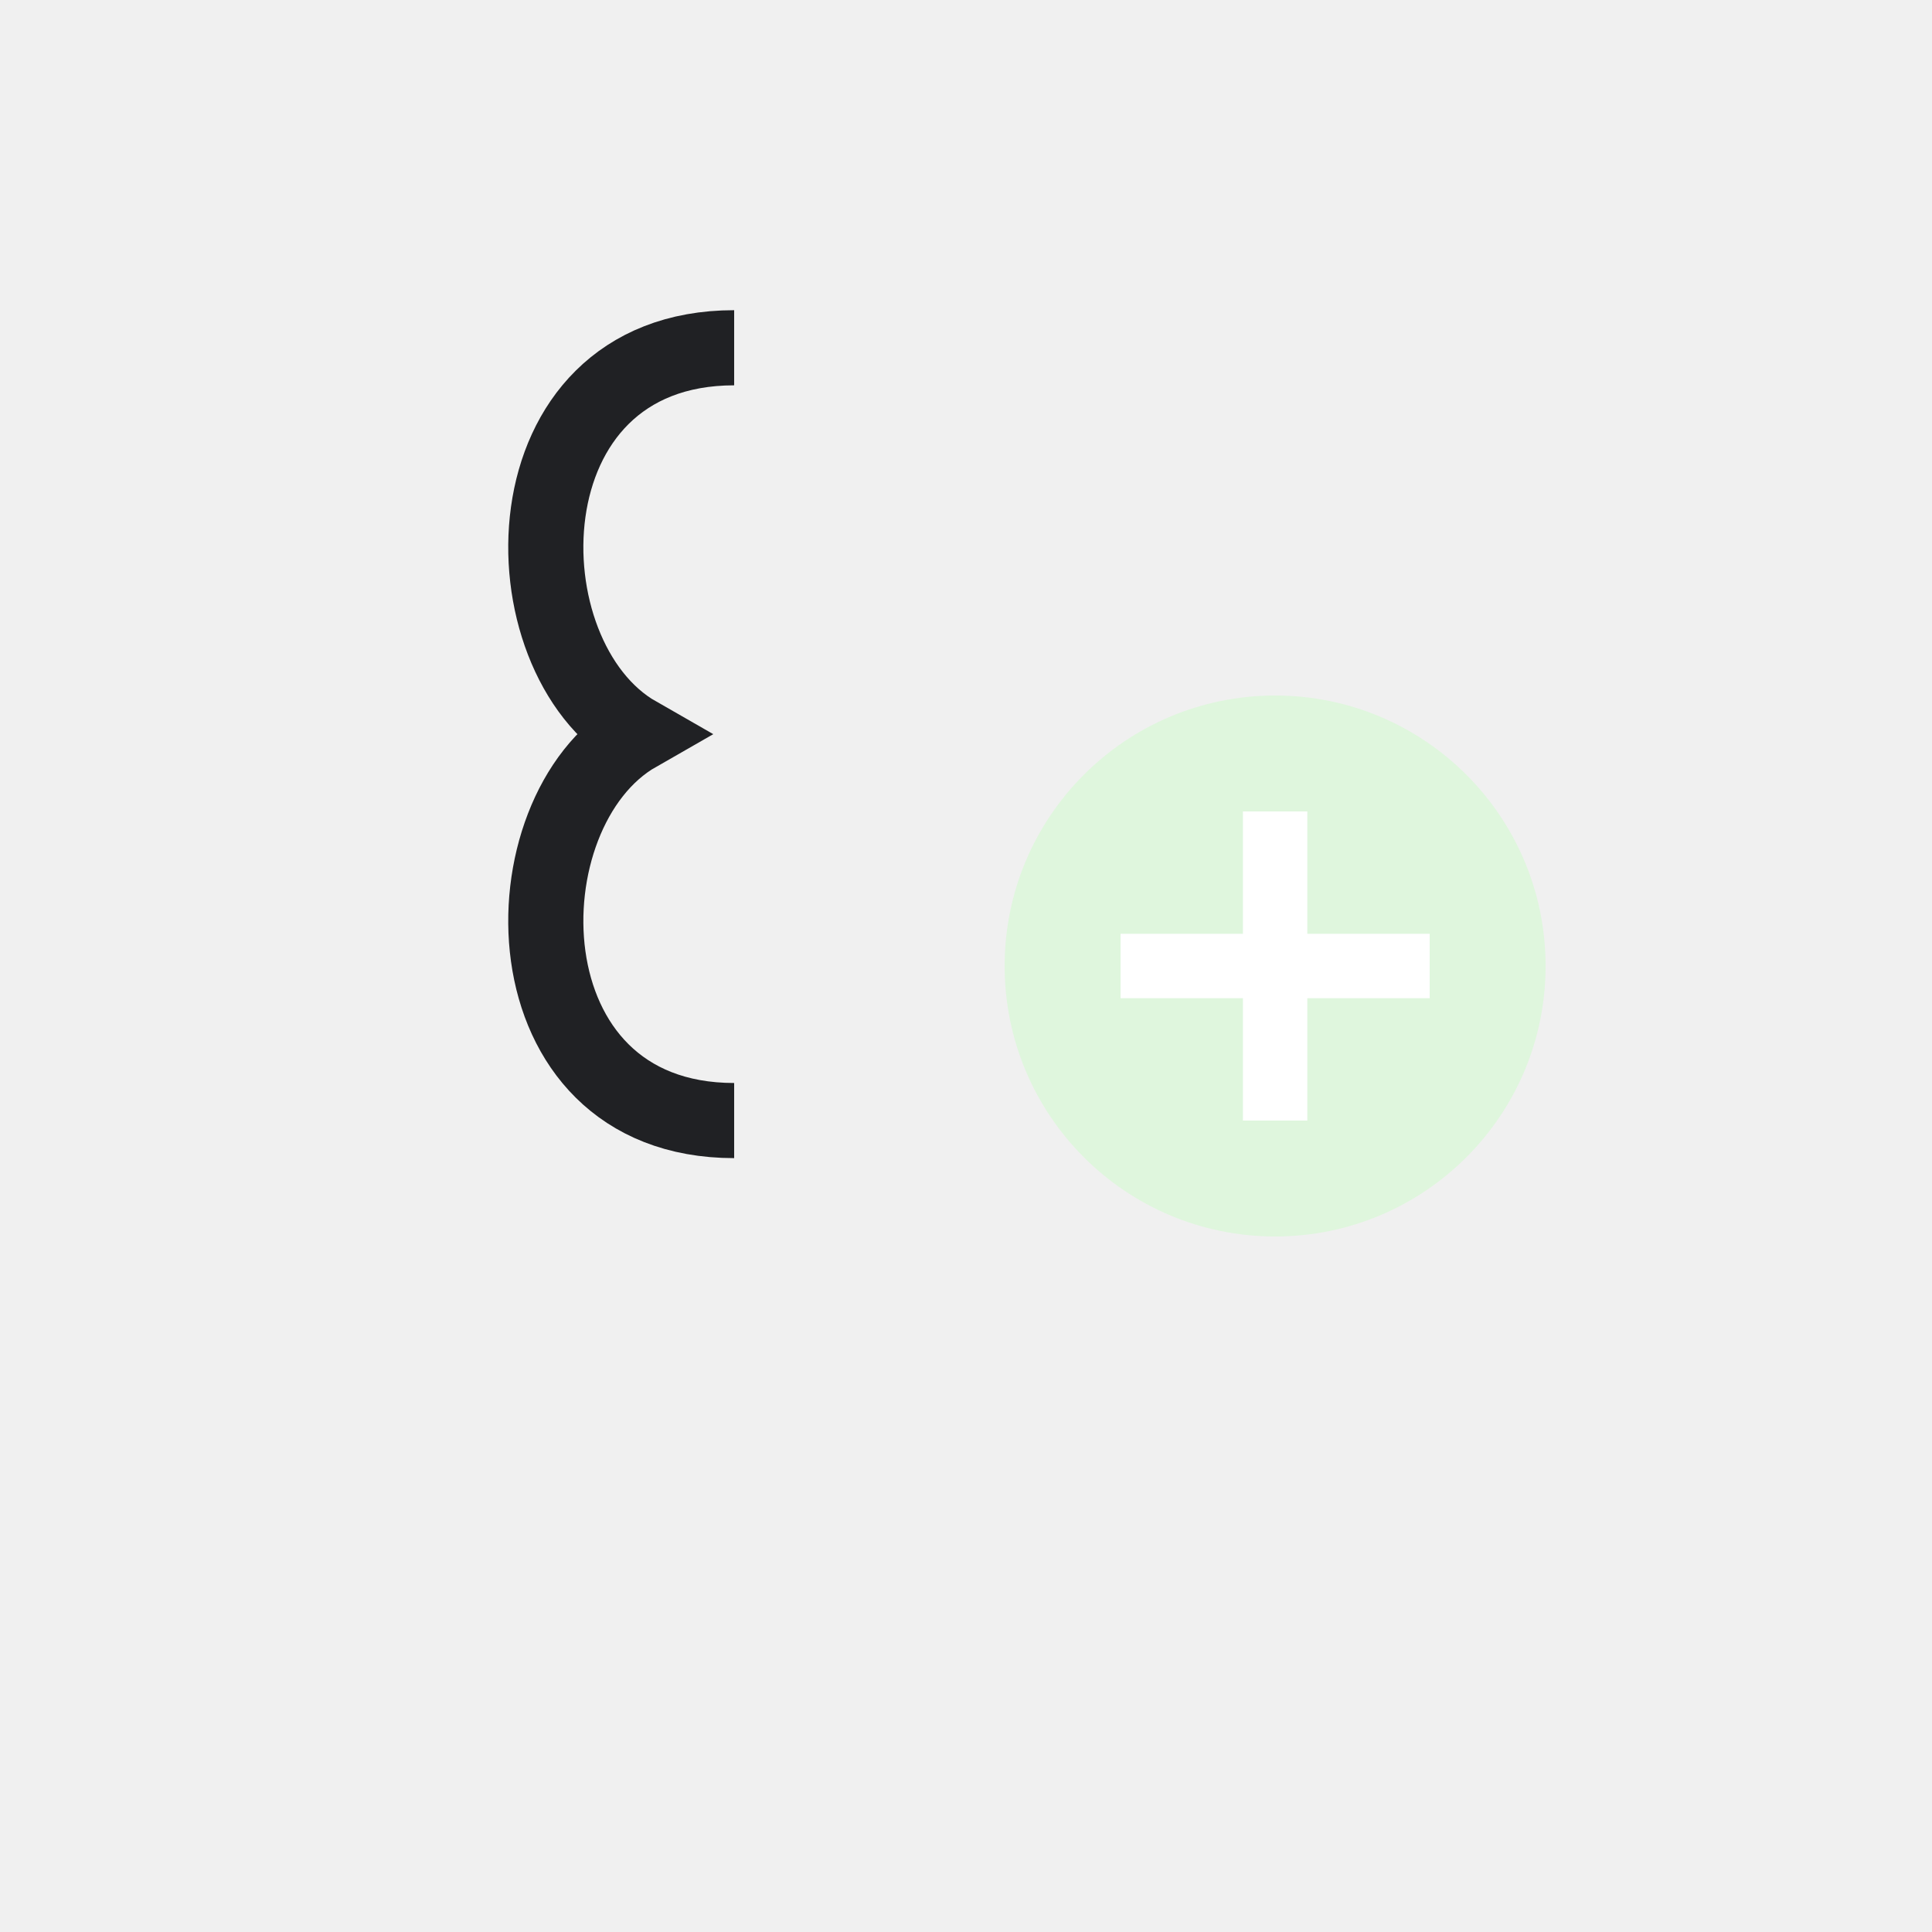
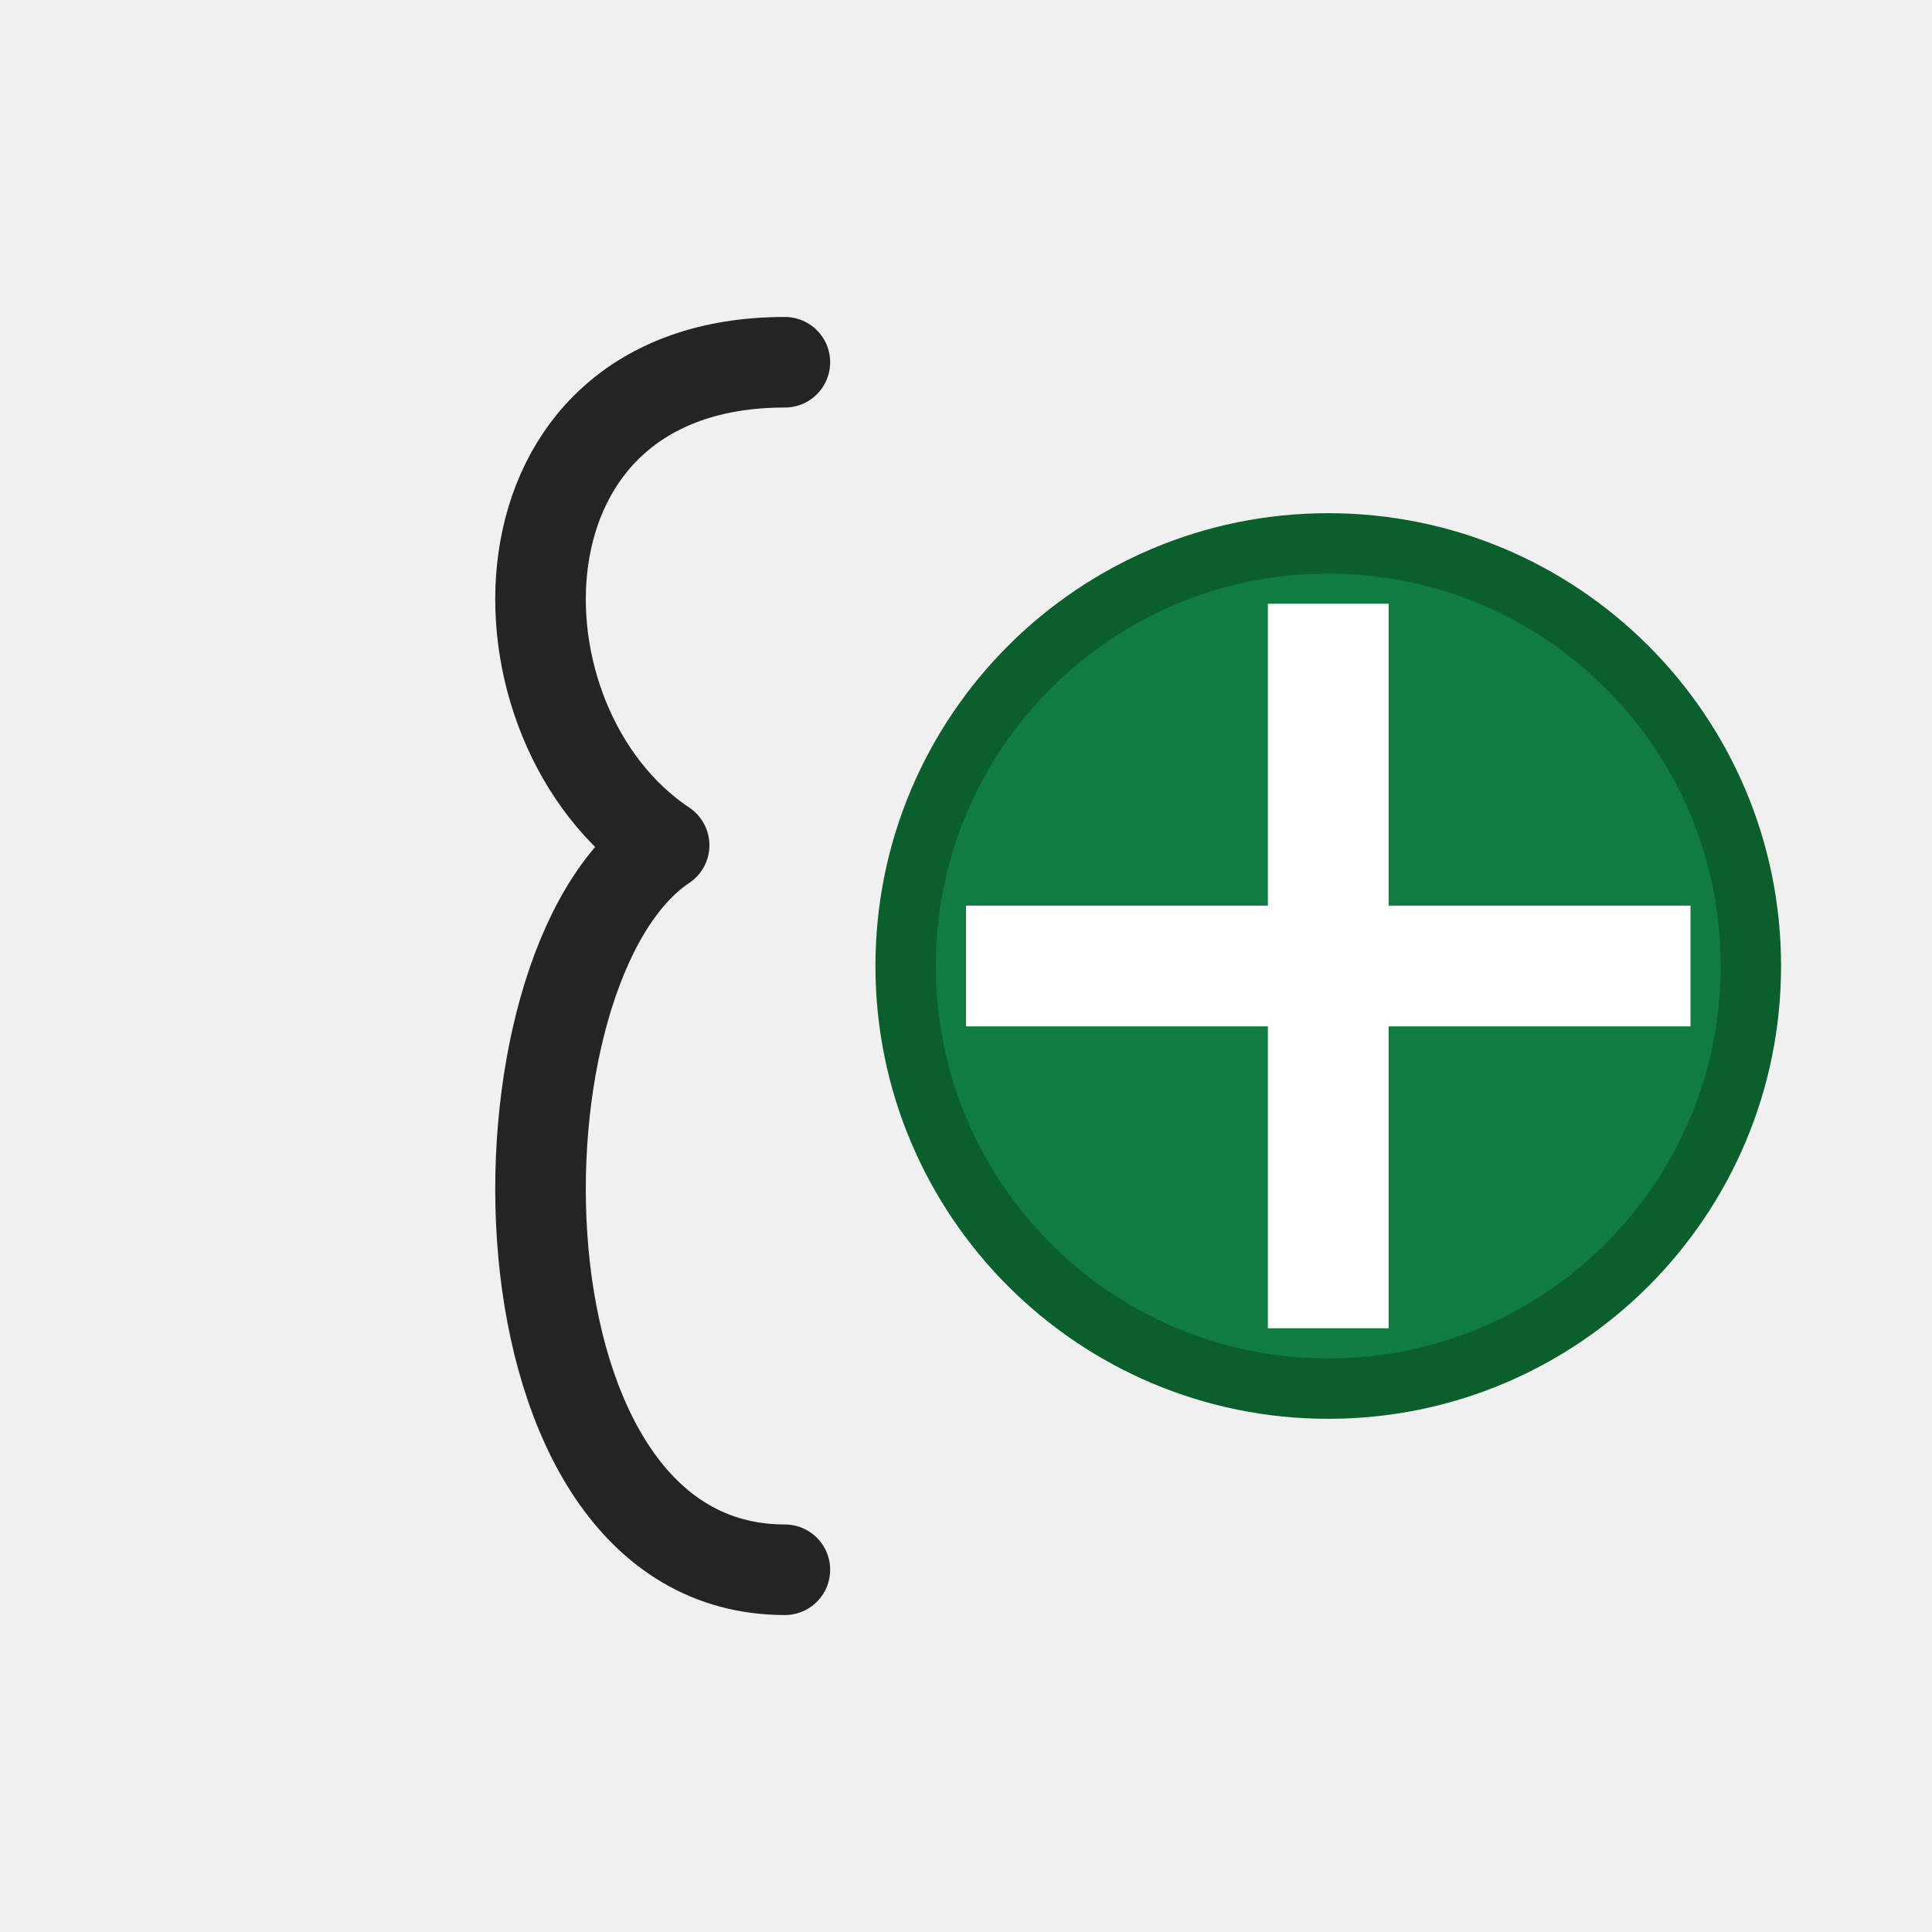
- <svg xmlns="http://www.w3.org/2000/svg" width="54" height="54" viewBox="0 0 54 54" role="img" aria-label="Group">
-   <rect width="54" height="54" fill="none" />
-   <g>
-     <path stroke="#202124" stroke-width="2.1" fill="none" d="M20.52 9.72c-6.48 0-6.48 8.64-2.7 10.8c-3.78 2.16-3.78 10.8 2.7 10.8" />
-     <circle cx="35.64" cy="27" r="7.56" fill="#dff6dd" />
-     <path stroke="#fff" stroke-width="1.8" d="M35.64 22.68v8.64M31.32 27h8.64" />
-   </g>
+ <svg xmlns="http://www.w3.org/2000/svg" width="32" height="32" viewBox="0 0 32 32" role="img" aria-label="Group">
+   <rect width="32" height="32" fill="none" />
+   <path d="M13 6C8 6 8 12 11 14C8 16 8 26 13 26" fill="none" stroke="#242424" stroke-width="1.5" stroke-linecap="round" stroke-linejoin="round" />
+   <circle cx="22" cy="16" r="7" fill="#107c41" stroke="#0b5f2d" stroke-width="1" />
+   <path d="M22 11V21M17 16H27" fill="none" stroke="#ffffff" stroke-width="2" stroke-linecap="square" />
</svg>
